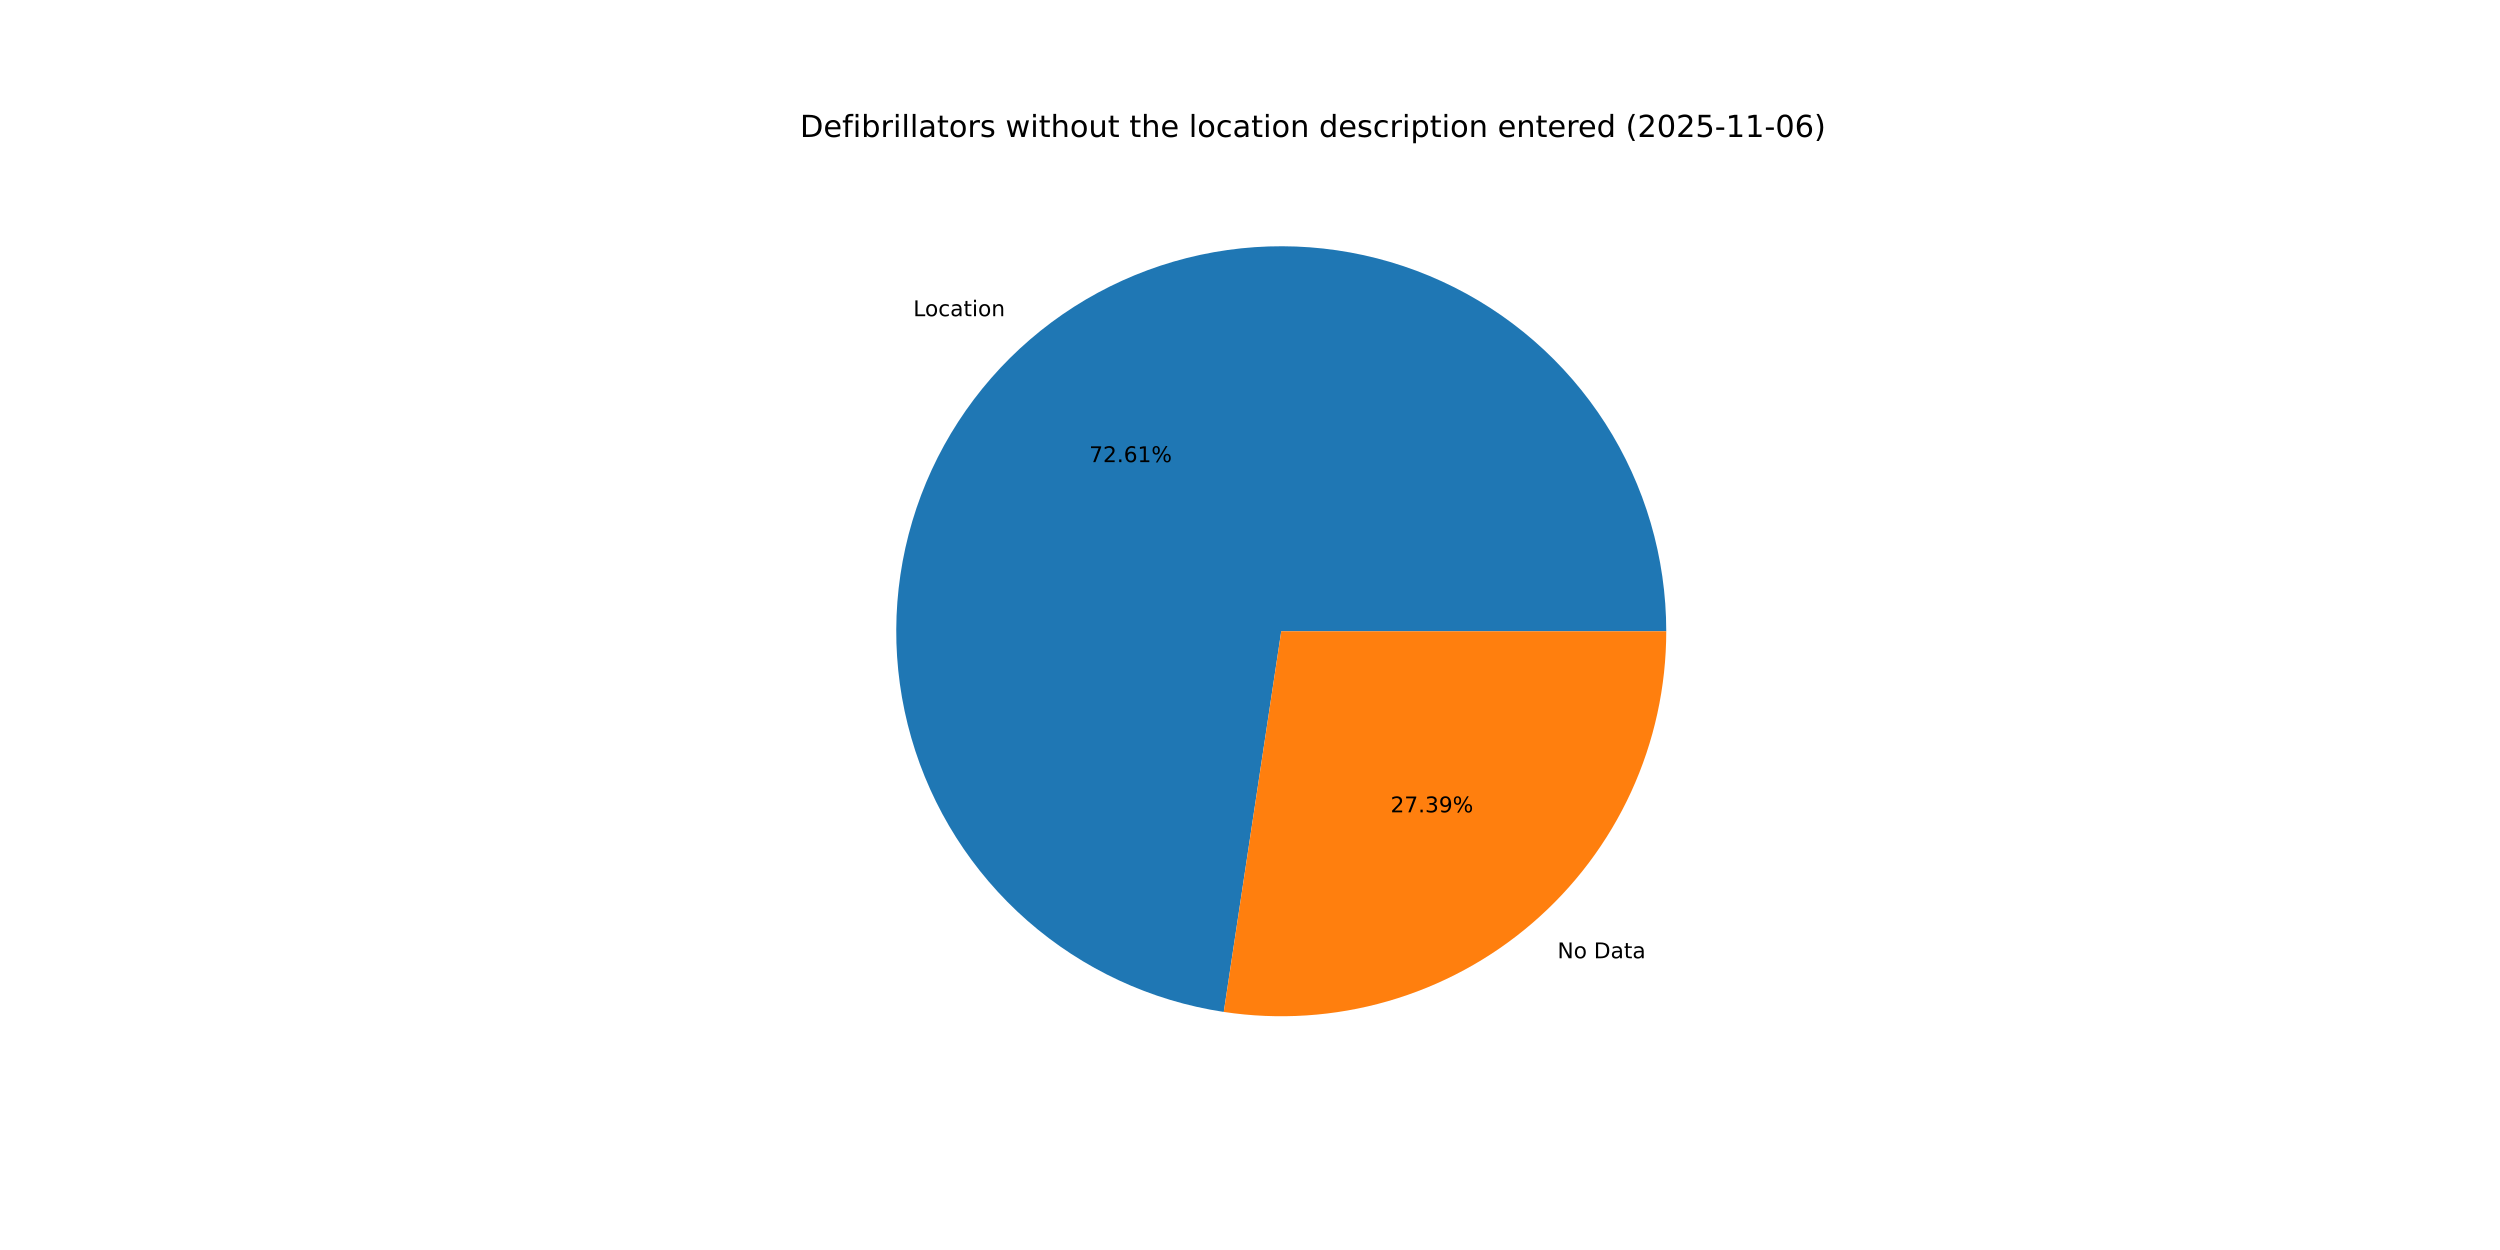
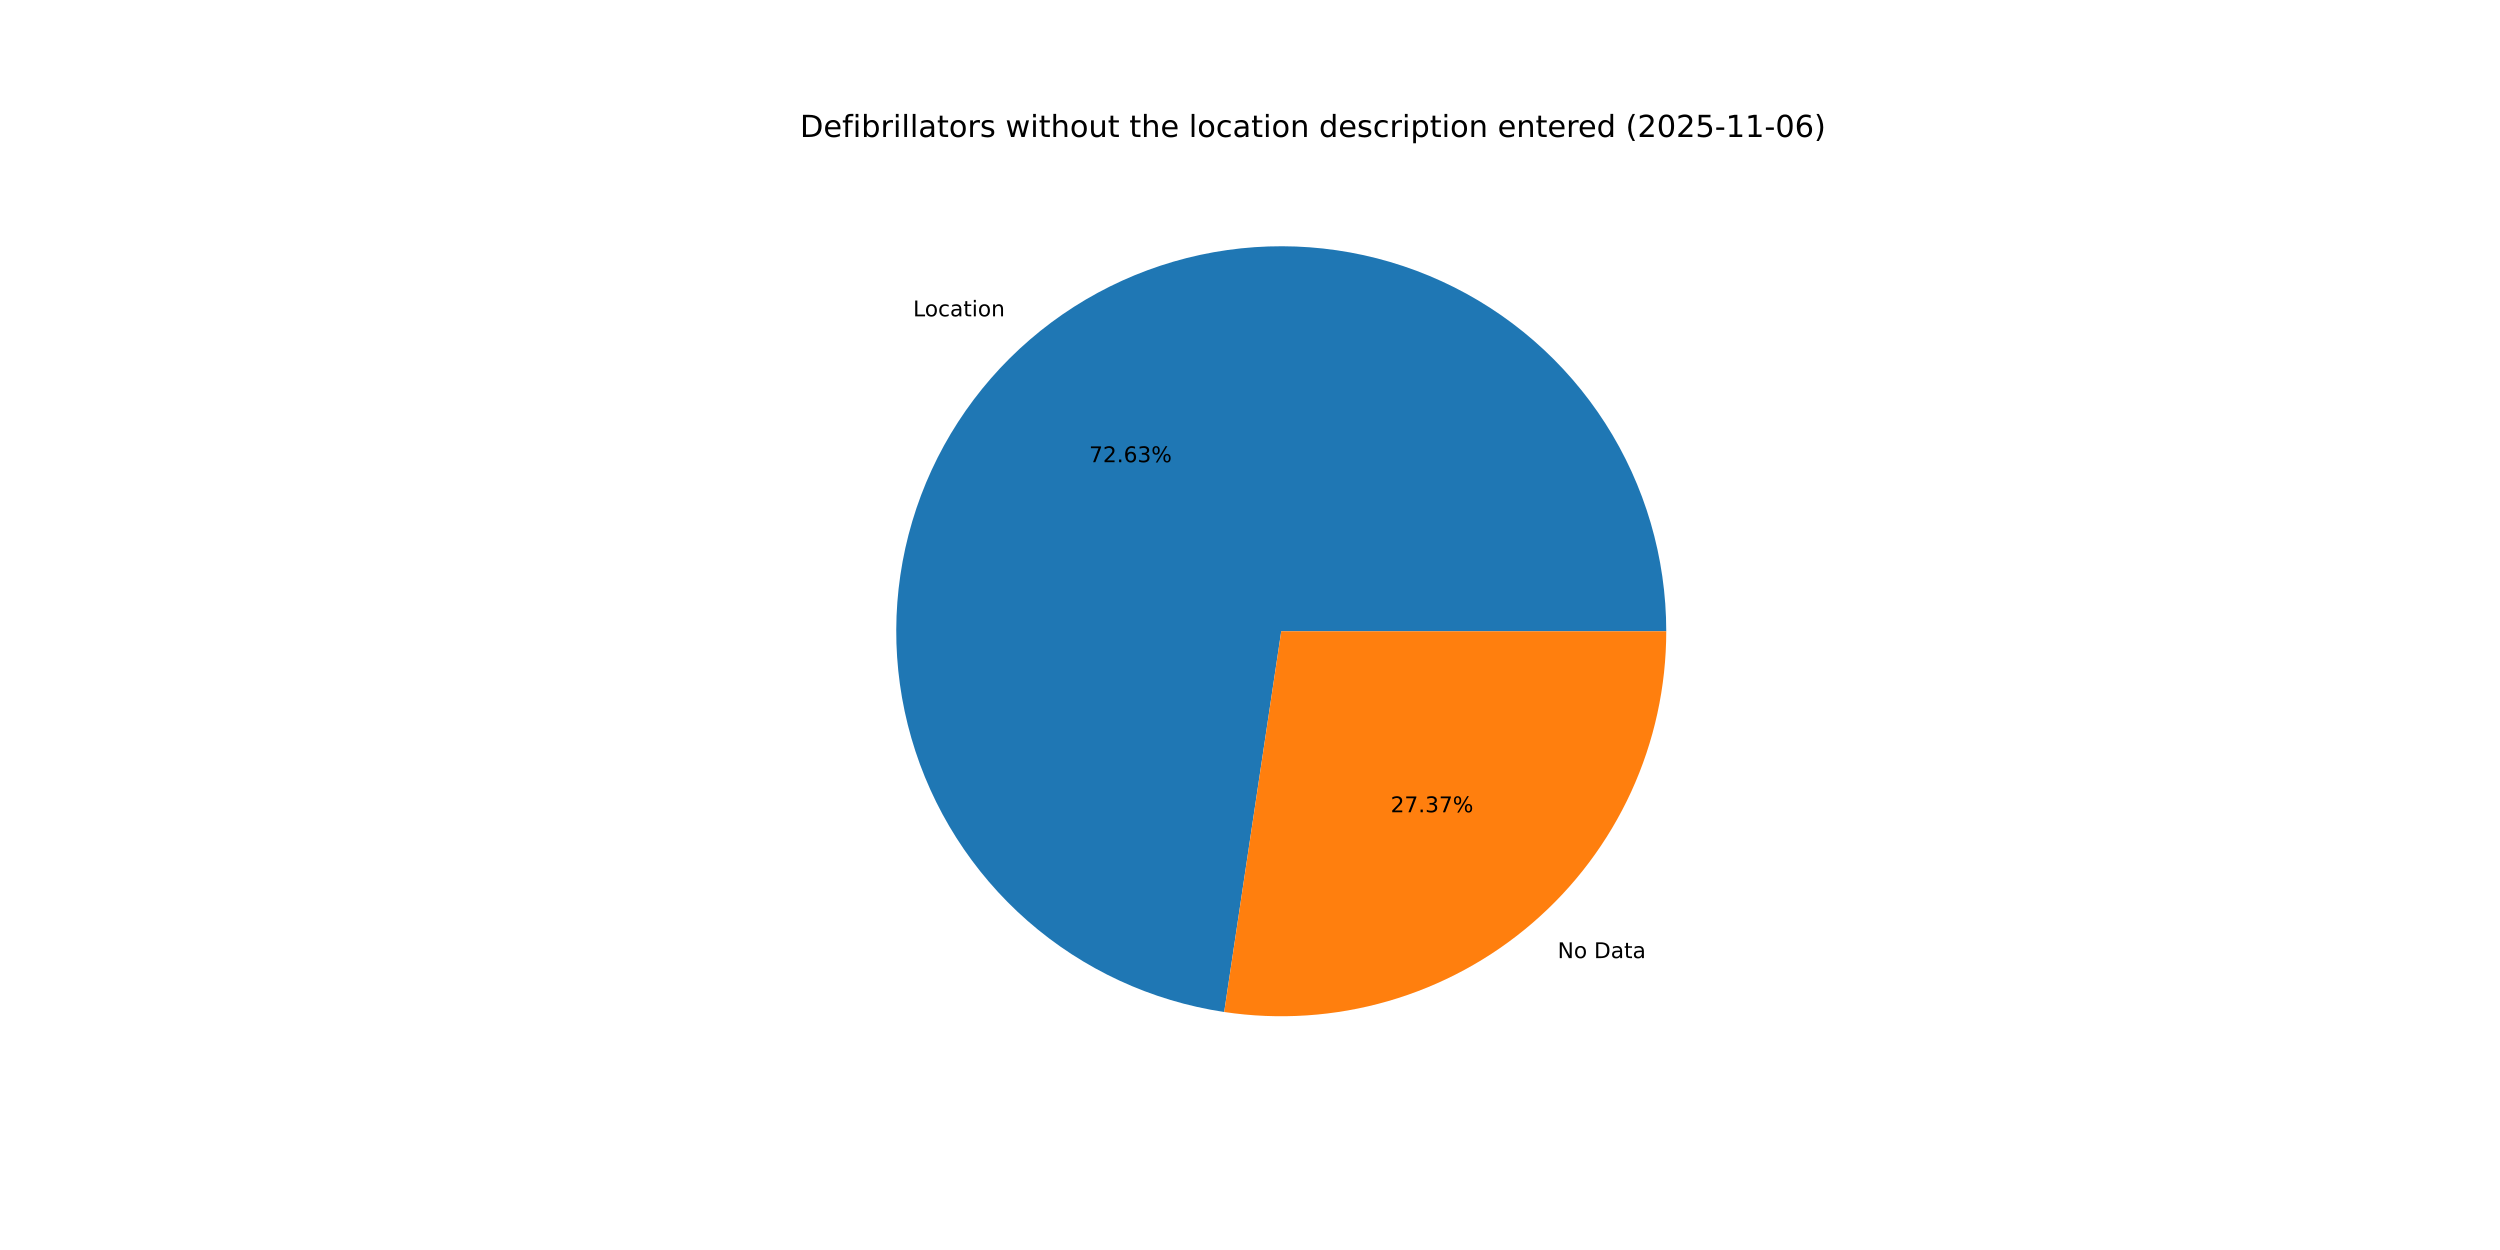
<svg xmlns="http://www.w3.org/2000/svg" xmlns:xlink="http://www.w3.org/1999/xlink" width="1152pt" height="576pt" viewBox="0 0 1152 576" version="1.1">
  <defs>
    <style type="text/css">*{stroke-linejoin: round; stroke-linecap: butt}</style>
  </defs>
  <g id="figure_1">
    <g id="patch_1">
      <path d="M 0 576  L 1152 576  L 1152 0  L 0 0  z " style="fill: #ffffff" />
    </g>
    <g id="axes_1">
      <g id="patch_2">
-         <path d="M 767.808 290.88  C 767.808 256.927 758.061 223.677 739.73 195.098  C 721.399 166.519 695.243 143.794 664.383 129.634  C 633.523 115.475 599.238 110.469 565.617 115.211  C 531.997 119.954 500.435 134.251 474.697 156.394  C 448.958 178.538 430.11 207.612 420.401 240.147  C 410.691 272.682 410.523 307.331 419.916 339.959  C 429.309 372.587 447.874 401.843 473.396 424.235  C 498.918 446.628 530.34 461.23 563.912 466.3  L 590.4 290.88  z " style="fill: #1f77b4" />
+         <path d="M 767.808 290.88  C 767.808 256.919 758.056 223.661 739.717 195.077  C 721.377 166.493 695.21 143.768 664.338 129.614  C 633.467 115.46 599.171 110.464 565.545 115.222  C 531.918 119.98 500.355 134.295 474.622 156.458  C 448.89 178.622 430.055 207.715 420.366 240.265  C 410.676 272.815 410.534 307.472 419.957 340.1  C 429.379 372.728 447.975 401.975 473.525 424.348  C 499.075 446.722 530.52 461.295 564.106 466.329  L 590.4 290.88  z " style="fill: #1f77b4" />
      </g>
      <g id="patch_3">
-         <path d="M 563.912 466.299  C 589.162 470.112 614.94 468.429 639.479 461.364  C 664.018 454.3 686.746 442.02 706.103 425.366  C 725.461 408.711 740.997 388.072 751.646 364.863  C 762.295 341.653 767.808 316.416 767.808 290.88  L 590.4 290.88  z " style="fill: #ff7f0e" />
+         <path d="M 564.106 466.329  C 589.344 470.111 615.103 468.404 639.62 461.323  C 664.138 454.243 686.842 441.956 706.178 425.302  C 725.513 408.648 741.03 388.016 751.666 364.818  C 762.302 341.621 767.808 316.399 767.808 290.88  L 590.4 290.88  z " style="fill: #ff7f0e" />
      </g>
      <g id="matplotlib.axis_1" />
      <g id="matplotlib.axis_2" />
      <g id="text_1">
-         <g transform="translate(420.8295 145.7053) scale(0.1 -0.1)">
+         <g transform="translate(420.7478 145.7756) scale(0.1 -0.1)">
          <defs>
            <path id="DejaVuSans-4c" d="M 628 4666  L 1259 4666  L 1259 531  L 3531 531  L 3531 0  L 628 0  L 628 4666  z " transform="scale(0.015625)" />
            <path id="DejaVuSans-6f" d="M 1959 3097  Q 1497 3097 1228 2736  Q 959 2375 959 1747  Q 959 1119 1226 758  Q 1494 397 1959 397  Q 2419 397 2687 759  Q 2956 1122 2956 1747  Q 2956 2369 2687 2733  Q 2419 3097 1959 3097  z M 1959 3584  Q 2709 3584 3137 3096  Q 3566 2609 3566 1747  Q 3566 888 3137 398  Q 2709 -91 1959 -91  Q 1206 -91 779 398  Q 353 888 353 1747  Q 353 2609 779 3096  Q 1206 3584 1959 3584  z " transform="scale(0.015625)" />
            <path id="DejaVuSans-63" d="M 3122 3366  L 3122 2828  Q 2878 2963 2633 3030  Q 2388 3097 2138 3097  Q 1578 3097 1268 2742  Q 959 2388 959 1747  Q 959 1106 1268 751  Q 1578 397 2138 397  Q 2388 397 2633 464  Q 2878 531 3122 666  L 3122 134  Q 2881 22 2623 -34  Q 2366 -91 2075 -91  Q 1284 -91 818 406  Q 353 903 353 1747  Q 353 2603 823 3093  Q 1294 3584 2113 3584  Q 2378 3584 2631 3529  Q 2884 3475 3122 3366  z " transform="scale(0.015625)" />
            <path id="DejaVuSans-61" d="M 2194 1759  Q 1497 1759 1228 1600  Q 959 1441 959 1056  Q 959 750 1161 570  Q 1363 391 1709 391  Q 2188 391 2477 730  Q 2766 1069 2766 1631  L 2766 1759  L 2194 1759  z M 3341 1997  L 3341 0  L 2766 0  L 2766 531  Q 2569 213 2275 61  Q 1981 -91 1556 -91  Q 1019 -91 701 211  Q 384 513 384 1019  Q 384 1609 779 1909  Q 1175 2209 1959 2209  L 2766 2209  L 2766 2266  Q 2766 2663 2505 2880  Q 2244 3097 1772 3097  Q 1472 3097 1187 3025  Q 903 2953 641 2809  L 641 3341  Q 956 3463 1253 3523  Q 1550 3584 1831 3584  Q 2591 3584 2966 3190  Q 3341 2797 3341 1997  z " transform="scale(0.015625)" />
            <path id="DejaVuSans-74" d="M 1172 4494  L 1172 3500  L 2356 3500  L 2356 3053  L 1172 3053  L 1172 1153  Q 1172 725 1289 603  Q 1406 481 1766 481  L 2356 481  L 2356 0  L 1766 0  Q 1100 0 847 248  Q 594 497 594 1153  L 594 3053  L 172 3053  L 172 3500  L 594 3500  L 594 4494  L 1172 4494  z " transform="scale(0.015625)" />
            <path id="DejaVuSans-69" d="M 603 3500  L 1178 3500  L 1178 0  L 603 0  L 603 3500  z M 603 4863  L 1178 4863  L 1178 4134  L 603 4134  L 603 4863  z " transform="scale(0.015625)" />
            <path id="DejaVuSans-6e" d="M 3513 2113  L 3513 0  L 2938 0  L 2938 2094  Q 2938 2591 2744 2837  Q 2550 3084 2163 3084  Q 1697 3084 1428 2787  Q 1159 2491 1159 1978  L 1159 0  L 581 0  L 581 3500  L 1159 3500  L 1159 2956  Q 1366 3272 1645 3428  Q 1925 3584 2291 3584  Q 2894 3584 3203 3211  Q 3513 2838 3513 2113  z " transform="scale(0.015625)" />
          </defs>
          <use xlink:href="#DejaVuSans-4c" />
          <use xlink:href="#DejaVuSans-6f" x="53.963" />
          <use xlink:href="#DejaVuSans-63" x="115.145" />
          <use xlink:href="#DejaVuSans-61" x="170.125" />
          <use xlink:href="#DejaVuSans-74" x="231.404" />
          <use xlink:href="#DejaVuSans-69" x="270.613" />
          <use xlink:href="#DejaVuSans-6f" x="298.396" />
          <use xlink:href="#DejaVuSans-6e" x="359.578" />
        </g>
      </g>
      <g id="text_2">
-         <g transform="translate(501.9132 212.9481) scale(0.1 -0.1)">
+         <g transform="translate(501.8686 212.9864) scale(0.1 -0.1)">
          <defs>
            <path id="DejaVuSans-37" d="M 525 4666  L 3525 4666  L 3525 4397  L 1831 0  L 1172 0  L 2766 4134  L 525 4134  L 525 4666  z " transform="scale(0.015625)" />
            <path id="DejaVuSans-32" d="M 1228 531  L 3431 531  L 3431 0  L 469 0  L 469 531  Q 828 903 1448 1529  Q 2069 2156 2228 2338  Q 2531 2678 2651 2914  Q 2772 3150 2772 3378  Q 2772 3750 2511 3984  Q 2250 4219 1831 4219  Q 1534 4219 1204 4116  Q 875 4013 500 3803  L 500 4441  Q 881 4594 1212 4672  Q 1544 4750 1819 4750  Q 2544 4750 2975 4387  Q 3406 4025 3406 3419  Q 3406 3131 3298 2873  Q 3191 2616 2906 2266  Q 2828 2175 2409 1742  Q 1991 1309 1228 531  z " transform="scale(0.015625)" />
            <path id="DejaVuSans-2e" d="M 684 794  L 1344 794  L 1344 0  L 684 0  L 684 794  z " transform="scale(0.015625)" />
            <path id="DejaVuSans-36" d="M 2113 2584  Q 1688 2584 1439 2293  Q 1191 2003 1191 1497  Q 1191 994 1439 701  Q 1688 409 2113 409  Q 2538 409 2786 701  Q 3034 994 3034 1497  Q 3034 2003 2786 2293  Q 2538 2584 2113 2584  z M 3366 4563  L 3366 3988  Q 3128 4100 2886 4159  Q 2644 4219 2406 4219  Q 1781 4219 1451 3797  Q 1122 3375 1075 2522  Q 1259 2794 1537 2939  Q 1816 3084 2150 3084  Q 2853 3084 3261 2657  Q 3669 2231 3669 1497  Q 3669 778 3244 343  Q 2819 -91 2113 -91  Q 1303 -91 875 529  Q 447 1150 447 2328  Q 447 3434 972 4092  Q 1497 4750 2381 4750  Q 2619 4750 2861 4703  Q 3103 4656 3366 4563  z " transform="scale(0.015625)" />
-             <path id="DejaVuSans-31" d="M 794 531  L 1825 531  L 1825 4091  L 703 3866  L 703 4441  L 1819 4666  L 2450 4666  L 2450 531  L 3481 531  L 3481 0  L 794 0  L 794 531  z " transform="scale(0.015625)" />
+             <path id="DejaVuSans-33" d="M 2597 2516  Q 3050 2419 3304 2112  Q 3559 1806 3559 1356  Q 3559 666 3084 287  Q 2609 -91 1734 -91  Q 1441 -91 1130 -33  Q 819 25 488 141  L 488 750  Q 750 597 1062 519  Q 1375 441 1716 441  Q 2309 441 2620 675  Q 2931 909 2931 1356  Q 2931 1769 2642 2001  Q 2353 2234 1838 2234  L 1294 2234  L 1294 2753  L 1863 2753  Q 2328 2753 2575 2939  Q 2822 3125 2822 3475  Q 2822 3834 2567 4026  Q 2313 4219 1838 4219  Q 1578 4219 1281 4162  Q 984 4106 628 3988  L 628 4550  Q 988 4650 1302 4700  Q 1616 4750 1894 4750  Q 2613 4750 3031 4423  Q 3450 4097 3450 3541  Q 3450 3153 3228 2886  Q 3006 2619 2597 2516  z " transform="scale(0.015625)" />
            <path id="DejaVuSans-25" d="M 4653 2053  Q 4381 2053 4226 1822  Q 4072 1591 4072 1178  Q 4072 772 4226 539  Q 4381 306 4653 306  Q 4919 306 5073 539  Q 5228 772 5228 1178  Q 5228 1588 5073 1820  Q 4919 2053 4653 2053  z M 4653 2450  Q 5147 2450 5437 2106  Q 5728 1763 5728 1178  Q 5728 594 5436 251  Q 5144 -91 4653 -91  Q 4153 -91 3862 251  Q 3572 594 3572 1178  Q 3572 1766 3864 2108  Q 4156 2450 4653 2450  z M 1428 4353  Q 1159 4353 1004 4120  Q 850 3888 850 3481  Q 850 3069 1003 2837  Q 1156 2606 1428 2606  Q 1700 2606 1854 2837  Q 2009 3069 2009 3481  Q 2009 3884 1853 4118  Q 1697 4353 1428 4353  z M 4250 4750  L 4750 4750  L 1831 -91  L 1331 -91  L 4250 4750  z M 1428 4750  Q 1922 4750 2215 4408  Q 2509 4066 2509 3481  Q 2509 2891 2217 2550  Q 1925 2209 1428 2209  Q 931 2209 642 2551  Q 353 2894 353 3481  Q 353 4063 643 4406  Q 934 4750 1428 4750  z " transform="scale(0.015625)" />
          </defs>
          <use xlink:href="#DejaVuSans-37" />
          <use xlink:href="#DejaVuSans-32" x="63.623" />
          <use xlink:href="#DejaVuSans-2e" x="127.246" />
          <use xlink:href="#DejaVuSans-36" x="159.033" />
-           <use xlink:href="#DejaVuSans-31" x="222.656" />
+           <use xlink:href="#DejaVuSans-33" x="222.656" />
          <use xlink:href="#DejaVuSans-25" x="286.279" />
        </g>
      </g>
      <g id="text_3">
-         <g transform="translate(717.6736 441.5734) scale(0.1 -0.1)">
+         <g transform="translate(717.7553 441.5031) scale(0.1 -0.1)">
          <defs>
            <path id="DejaVuSans-4e" d="M 628 4666  L 1478 4666  L 3547 763  L 3547 4666  L 4159 4666  L 4159 0  L 3309 0  L 1241 3903  L 1241 0  L 628 0  L 628 4666  z " transform="scale(0.015625)" />
            <path id="DejaVuSans-20" transform="scale(0.015625)" />
            <path id="DejaVuSans-44" d="M 1259 4147  L 1259 519  L 2022 519  Q 2988 519 3436 956  Q 3884 1394 3884 2338  Q 3884 3275 3436 3711  Q 2988 4147 2022 4147  L 1259 4147  z M 628 4666  L 1925 4666  Q 3281 4666 3915 4102  Q 4550 3538 4550 2338  Q 4550 1131 3912 565  Q 3275 0 1925 0  L 628 0  L 628 4666  z " transform="scale(0.015625)" />
          </defs>
          <use xlink:href="#DejaVuSans-4e" />
          <use xlink:href="#DejaVuSans-6f" x="74.805" />
          <use xlink:href="#DejaVuSans-20" x="135.986" />
          <use xlink:href="#DejaVuSans-44" x="167.773" />
          <use xlink:href="#DejaVuSans-61" x="244.775" />
          <use xlink:href="#DejaVuSans-74" x="306.055" />
          <use xlink:href="#DejaVuSans-61" x="345.264" />
        </g>
      </g>
      <g id="text_4">
-         <g transform="translate(640.7571 374.3307) scale(0.1 -0.1)">
-           <defs>
-             <path id="DejaVuSans-33" d="M 2597 2516  Q 3050 2419 3304 2112  Q 3559 1806 3559 1356  Q 3559 666 3084 287  Q 2609 -91 1734 -91  Q 1441 -91 1130 -33  Q 819 25 488 141  L 488 750  Q 750 597 1062 519  Q 1375 441 1716 441  Q 2309 441 2620 675  Q 2931 909 2931 1356  Q 2931 1769 2642 2001  Q 2353 2234 1838 2234  L 1294 2234  L 1294 2753  L 1863 2753  Q 2328 2753 2575 2939  Q 2822 3125 2822 3475  Q 2822 3834 2567 4026  Q 2313 4219 1838 4219  Q 1578 4219 1281 4162  Q 984 4106 628 3988  L 628 4550  Q 988 4650 1302 4700  Q 1616 4750 1894 4750  Q 2613 4750 3031 4423  Q 3450 4097 3450 3541  Q 3450 3153 3228 2886  Q 3006 2619 2597 2516  z " transform="scale(0.015625)" />
-             <path id="DejaVuSans-39" d="M 703 97  L 703 672  Q 941 559 1184 500  Q 1428 441 1663 441  Q 2288 441 2617 861  Q 2947 1281 2994 2138  Q 2813 1869 2534 1725  Q 2256 1581 1919 1581  Q 1219 1581 811 2004  Q 403 2428 403 3163  Q 403 3881 828 4315  Q 1253 4750 1959 4750  Q 2769 4750 3195 4129  Q 3622 3509 3622 2328  Q 3622 1225 3098 567  Q 2575 -91 1691 -91  Q 1453 -91 1209 -44  Q 966 3 703 97  z M 1959 2075  Q 2384 2075 2632 2365  Q 2881 2656 2881 3163  Q 2881 3666 2632 3958  Q 2384 4250 1959 4250  Q 1534 4250 1286 3958  Q 1038 3666 1038 3163  Q 1038 2656 1286 2365  Q 1534 2075 1959 2075  z " transform="scale(0.015625)" />
-           </defs>
+         <g transform="translate(640.8017 374.2923) scale(0.1 -0.1)">
          <use xlink:href="#DejaVuSans-32" />
          <use xlink:href="#DejaVuSans-37" x="63.623" />
          <use xlink:href="#DejaVuSans-2e" x="127.246" />
          <use xlink:href="#DejaVuSans-33" x="159.033" />
-           <use xlink:href="#DejaVuSans-39" x="222.656" />
+           <use xlink:href="#DejaVuSans-37" x="222.656" />
          <use xlink:href="#DejaVuSans-25" x="286.279" />
        </g>
      </g>
      <g id="text_5">
        <g transform="translate(368.64 63.12) scale(0.14 -0.14)">
          <defs>
            <path id="DejaVuSans-65" d="M 3597 1894  L 3597 1613  L 953 1613  Q 991 1019 1311 708  Q 1631 397 2203 397  Q 2534 397 2845 478  Q 3156 559 3463 722  L 3463 178  Q 3153 47 2828 -22  Q 2503 -91 2169 -91  Q 1331 -91 842 396  Q 353 884 353 1716  Q 353 2575 817 3079  Q 1281 3584 2069 3584  Q 2775 3584 3186 3129  Q 3597 2675 3597 1894  z M 3022 2063  Q 3016 2534 2758 2815  Q 2500 3097 2075 3097  Q 1594 3097 1305 2825  Q 1016 2553 972 2059  L 3022 2063  z " transform="scale(0.015625)" />
            <path id="DejaVuSans-66" d="M 2375 4863  L 2375 4384  L 1825 4384  Q 1516 4384 1395 4259  Q 1275 4134 1275 3809  L 1275 3500  L 2222 3500  L 2222 3053  L 1275 3053  L 1275 0  L 697 0  L 697 3053  L 147 3053  L 147 3500  L 697 3500  L 697 3744  Q 697 4328 969 4595  Q 1241 4863 1831 4863  L 2375 4863  z " transform="scale(0.015625)" />
            <path id="DejaVuSans-62" d="M 3116 1747  Q 3116 2381 2855 2742  Q 2594 3103 2138 3103  Q 1681 3103 1420 2742  Q 1159 2381 1159 1747  Q 1159 1113 1420 752  Q 1681 391 2138 391  Q 2594 391 2855 752  Q 3116 1113 3116 1747  z M 1159 2969  Q 1341 3281 1617 3432  Q 1894 3584 2278 3584  Q 2916 3584 3314 3078  Q 3713 2572 3713 1747  Q 3713 922 3314 415  Q 2916 -91 2278 -91  Q 1894 -91 1617 61  Q 1341 213 1159 525  L 1159 0  L 581 0  L 581 4863  L 1159 4863  L 1159 2969  z " transform="scale(0.015625)" />
            <path id="DejaVuSans-72" d="M 2631 2963  Q 2534 3019 2420 3045  Q 2306 3072 2169 3072  Q 1681 3072 1420 2755  Q 1159 2438 1159 1844  L 1159 0  L 581 0  L 581 3500  L 1159 3500  L 1159 2956  Q 1341 3275 1631 3429  Q 1922 3584 2338 3584  Q 2397 3584 2469 3576  Q 2541 3569 2628 3553  L 2631 2963  z " transform="scale(0.015625)" />
            <path id="DejaVuSans-6c" d="M 603 4863  L 1178 4863  L 1178 0  L 603 0  L 603 4863  z " transform="scale(0.015625)" />
            <path id="DejaVuSans-73" d="M 2834 3397  L 2834 2853  Q 2591 2978 2328 3040  Q 2066 3103 1784 3103  Q 1356 3103 1142 2972  Q 928 2841 928 2578  Q 928 2378 1081 2264  Q 1234 2150 1697 2047  L 1894 2003  Q 2506 1872 2764 1633  Q 3022 1394 3022 966  Q 3022 478 2636 193  Q 2250 -91 1575 -91  Q 1294 -91 989 -36  Q 684 19 347 128  L 347 722  Q 666 556 975 473  Q 1284 391 1588 391  Q 1994 391 2212 530  Q 2431 669 2431 922  Q 2431 1156 2273 1281  Q 2116 1406 1581 1522  L 1381 1569  Q 847 1681 609 1914  Q 372 2147 372 2553  Q 372 3047 722 3315  Q 1072 3584 1716 3584  Q 2034 3584 2315 3537  Q 2597 3491 2834 3397  z " transform="scale(0.015625)" />
            <path id="DejaVuSans-77" d="M 269 3500  L 844 3500  L 1563 769  L 2278 3500  L 2956 3500  L 3675 769  L 4391 3500  L 4966 3500  L 4050 0  L 3372 0  L 2619 2869  L 1863 0  L 1184 0  L 269 3500  z " transform="scale(0.015625)" />
            <path id="DejaVuSans-68" d="M 3513 2113  L 3513 0  L 2938 0  L 2938 2094  Q 2938 2591 2744 2837  Q 2550 3084 2163 3084  Q 1697 3084 1428 2787  Q 1159 2491 1159 1978  L 1159 0  L 581 0  L 581 4863  L 1159 4863  L 1159 2956  Q 1366 3272 1645 3428  Q 1925 3584 2291 3584  Q 2894 3584 3203 3211  Q 3513 2838 3513 2113  z " transform="scale(0.015625)" />
            <path id="DejaVuSans-75" d="M 544 1381  L 544 3500  L 1119 3500  L 1119 1403  Q 1119 906 1312 657  Q 1506 409 1894 409  Q 2359 409 2629 706  Q 2900 1003 2900 1516  L 2900 3500  L 3475 3500  L 3475 0  L 2900 0  L 2900 538  Q 2691 219 2414 64  Q 2138 -91 1772 -91  Q 1169 -91 856 284  Q 544 659 544 1381  z M 1991 3584  L 1991 3584  z " transform="scale(0.015625)" />
            <path id="DejaVuSans-64" d="M 2906 2969  L 2906 4863  L 3481 4863  L 3481 0  L 2906 0  L 2906 525  Q 2725 213 2448 61  Q 2172 -91 1784 -91  Q 1150 -91 751 415  Q 353 922 353 1747  Q 353 2572 751 3078  Q 1150 3584 1784 3584  Q 2172 3584 2448 3432  Q 2725 3281 2906 2969  z M 947 1747  Q 947 1113 1208 752  Q 1469 391 1925 391  Q 2381 391 2643 752  Q 2906 1113 2906 1747  Q 2906 2381 2643 2742  Q 2381 3103 1925 3103  Q 1469 3103 1208 2742  Q 947 2381 947 1747  z " transform="scale(0.015625)" />
            <path id="DejaVuSans-70" d="M 1159 525  L 1159 -1331  L 581 -1331  L 581 3500  L 1159 3500  L 1159 2969  Q 1341 3281 1617 3432  Q 1894 3584 2278 3584  Q 2916 3584 3314 3078  Q 3713 2572 3713 1747  Q 3713 922 3314 415  Q 2916 -91 2278 -91  Q 1894 -91 1617 61  Q 1341 213 1159 525  z M 3116 1747  Q 3116 2381 2855 2742  Q 2594 3103 2138 3103  Q 1681 3103 1420 2742  Q 1159 2381 1159 1747  Q 1159 1113 1420 752  Q 1681 391 2138 391  Q 2594 391 2855 752  Q 3116 1113 3116 1747  z " transform="scale(0.015625)" />
            <path id="DejaVuSans-28" d="M 1984 4856  Q 1566 4138 1362 3434  Q 1159 2731 1159 2009  Q 1159 1288 1364 580  Q 1569 -128 1984 -844  L 1484 -844  Q 1016 -109 783 600  Q 550 1309 550 2009  Q 550 2706 781 3412  Q 1013 4119 1484 4856  L 1984 4856  z " transform="scale(0.015625)" />
            <path id="DejaVuSans-30" d="M 2034 4250  Q 1547 4250 1301 3770  Q 1056 3291 1056 2328  Q 1056 1369 1301 889  Q 1547 409 2034 409  Q 2525 409 2770 889  Q 3016 1369 3016 2328  Q 3016 3291 2770 3770  Q 2525 4250 2034 4250  z M 2034 4750  Q 2819 4750 3233 4129  Q 3647 3509 3647 2328  Q 3647 1150 3233 529  Q 2819 -91 2034 -91  Q 1250 -91 836 529  Q 422 1150 422 2328  Q 422 3509 836 4129  Q 1250 4750 2034 4750  z " transform="scale(0.015625)" />
            <path id="DejaVuSans-35" d="M 691 4666  L 3169 4666  L 3169 4134  L 1269 4134  L 1269 2991  Q 1406 3038 1543 3061  Q 1681 3084 1819 3084  Q 2600 3084 3056 2656  Q 3513 2228 3513 1497  Q 3513 744 3044 326  Q 2575 -91 1722 -91  Q 1428 -91 1123 -41  Q 819 9 494 109  L 494 744  Q 775 591 1075 516  Q 1375 441 1709 441  Q 2250 441 2565 725  Q 2881 1009 2881 1497  Q 2881 1984 2565 2268  Q 2250 2553 1709 2553  Q 1456 2553 1204 2497  Q 953 2441 691 2322  L 691 4666  z " transform="scale(0.015625)" />
            <path id="DejaVuSans-2d" d="M 313 2009  L 1997 2009  L 1997 1497  L 313 1497  L 313 2009  z " transform="scale(0.015625)" />
+             <path id="DejaVuSans-31" d="M 794 531  L 1825 531  L 1825 4091  L 703 3866  L 703 4441  L 1819 4666  L 2450 4666  L 2450 531  L 3481 531  L 3481 0  L 794 0  L 794 531  z " transform="scale(0.015625)" />
            <path id="DejaVuSans-29" d="M 513 4856  L 1013 4856  Q 1481 4119 1714 3412  Q 1947 2706 1947 2009  Q 1947 1309 1714 600  Q 1481 -109 1013 -844  L 513 -844  Q 928 -128 1133 580  Q 1338 1288 1338 2009  Q 1338 2731 1133 3434  Q 928 4138 513 4856  z " transform="scale(0.015625)" />
          </defs>
          <use xlink:href="#DejaVuSans-44" />
          <use xlink:href="#DejaVuSans-65" x="77.002" />
          <use xlink:href="#DejaVuSans-66" x="138.525" />
          <use xlink:href="#DejaVuSans-69" x="173.73" />
          <use xlink:href="#DejaVuSans-62" x="201.514" />
          <use xlink:href="#DejaVuSans-72" x="264.99" />
          <use xlink:href="#DejaVuSans-69" x="306.104" />
          <use xlink:href="#DejaVuSans-6c" x="333.887" />
          <use xlink:href="#DejaVuSans-6c" x="361.67" />
          <use xlink:href="#DejaVuSans-61" x="389.453" />
          <use xlink:href="#DejaVuSans-74" x="450.732" />
          <use xlink:href="#DejaVuSans-6f" x="489.941" />
          <use xlink:href="#DejaVuSans-72" x="551.123" />
          <use xlink:href="#DejaVuSans-73" x="592.236" />
          <use xlink:href="#DejaVuSans-20" x="644.336" />
          <use xlink:href="#DejaVuSans-77" x="676.123" />
          <use xlink:href="#DejaVuSans-69" x="757.91" />
          <use xlink:href="#DejaVuSans-74" x="785.693" />
          <use xlink:href="#DejaVuSans-68" x="824.902" />
          <use xlink:href="#DejaVuSans-6f" x="888.281" />
          <use xlink:href="#DejaVuSans-75" x="949.463" />
          <use xlink:href="#DejaVuSans-74" x="1012.842" />
          <use xlink:href="#DejaVuSans-20" x="1052.051" />
          <use xlink:href="#DejaVuSans-74" x="1083.838" />
          <use xlink:href="#DejaVuSans-68" x="1123.047" />
          <use xlink:href="#DejaVuSans-65" x="1186.426" />
          <use xlink:href="#DejaVuSans-20" x="1247.949" />
          <use xlink:href="#DejaVuSans-6c" x="1279.736" />
          <use xlink:href="#DejaVuSans-6f" x="1307.52" />
          <use xlink:href="#DejaVuSans-63" x="1368.701" />
          <use xlink:href="#DejaVuSans-61" x="1423.682" />
          <use xlink:href="#DejaVuSans-74" x="1484.961" />
          <use xlink:href="#DejaVuSans-69" x="1524.17" />
          <use xlink:href="#DejaVuSans-6f" x="1551.953" />
          <use xlink:href="#DejaVuSans-6e" x="1613.135" />
          <use xlink:href="#DejaVuSans-20" x="1676.514" />
          <use xlink:href="#DejaVuSans-64" x="1708.301" />
          <use xlink:href="#DejaVuSans-65" x="1771.777" />
          <use xlink:href="#DejaVuSans-73" x="1833.301" />
          <use xlink:href="#DejaVuSans-63" x="1885.4" />
          <use xlink:href="#DejaVuSans-72" x="1940.381" />
          <use xlink:href="#DejaVuSans-69" x="1981.494" />
          <use xlink:href="#DejaVuSans-70" x="2009.277" />
          <use xlink:href="#DejaVuSans-74" x="2072.754" />
          <use xlink:href="#DejaVuSans-69" x="2111.963" />
          <use xlink:href="#DejaVuSans-6f" x="2139.746" />
          <use xlink:href="#DejaVuSans-6e" x="2200.928" />
          <use xlink:href="#DejaVuSans-20" x="2264.307" />
          <use xlink:href="#DejaVuSans-65" x="2296.094" />
          <use xlink:href="#DejaVuSans-6e" x="2357.617" />
          <use xlink:href="#DejaVuSans-74" x="2420.996" />
          <use xlink:href="#DejaVuSans-65" x="2460.205" />
          <use xlink:href="#DejaVuSans-72" x="2521.729" />
          <use xlink:href="#DejaVuSans-65" x="2560.592" />
          <use xlink:href="#DejaVuSans-64" x="2622.115" />
          <use xlink:href="#DejaVuSans-20" x="2685.592" />
          <use xlink:href="#DejaVuSans-28" x="2717.379" />
          <use xlink:href="#DejaVuSans-32" x="2756.393" />
          <use xlink:href="#DejaVuSans-30" x="2820.016" />
          <use xlink:href="#DejaVuSans-32" x="2883.639" />
          <use xlink:href="#DejaVuSans-35" x="2947.262" />
          <use xlink:href="#DejaVuSans-2d" x="3010.885" />
          <use xlink:href="#DejaVuSans-31" x="3046.969" />
          <use xlink:href="#DejaVuSans-31" x="3110.592" />
          <use xlink:href="#DejaVuSans-2d" x="3174.215" />
          <use xlink:href="#DejaVuSans-30" x="3210.299" />
          <use xlink:href="#DejaVuSans-36" x="3273.922" />
          <use xlink:href="#DejaVuSans-29" x="3337.545" />
        </g>
      </g>
    </g>
  </g>
</svg>
